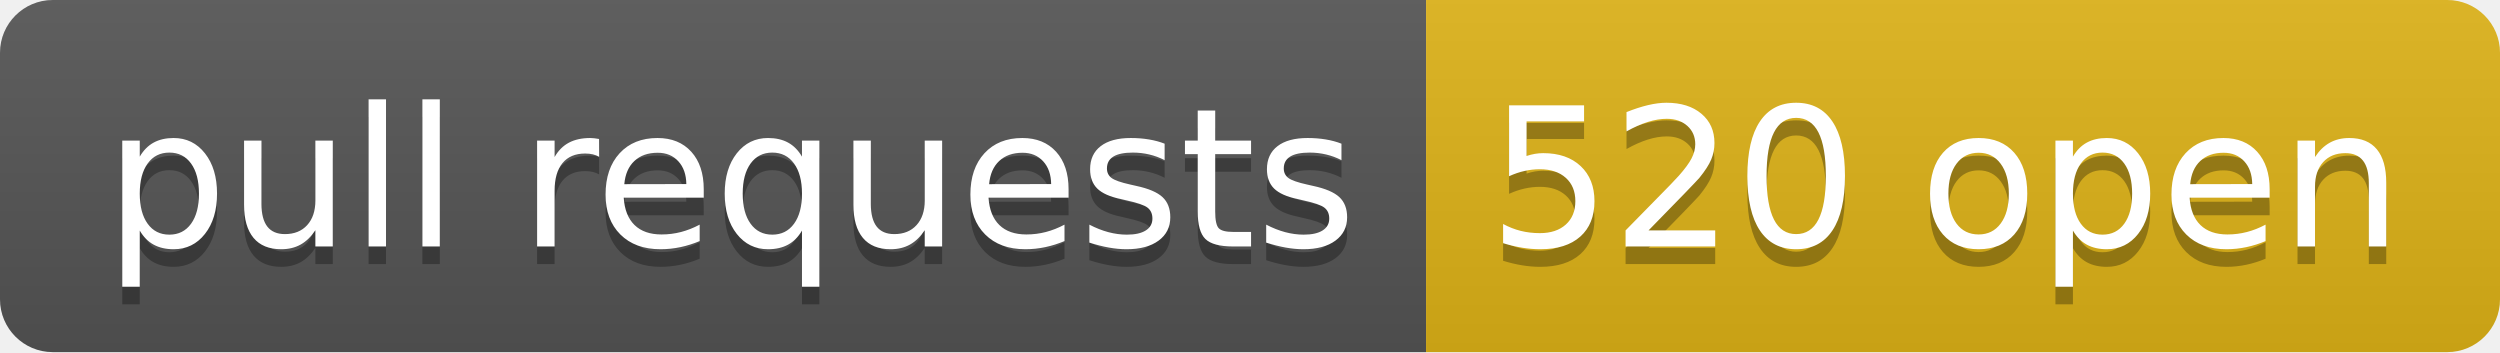
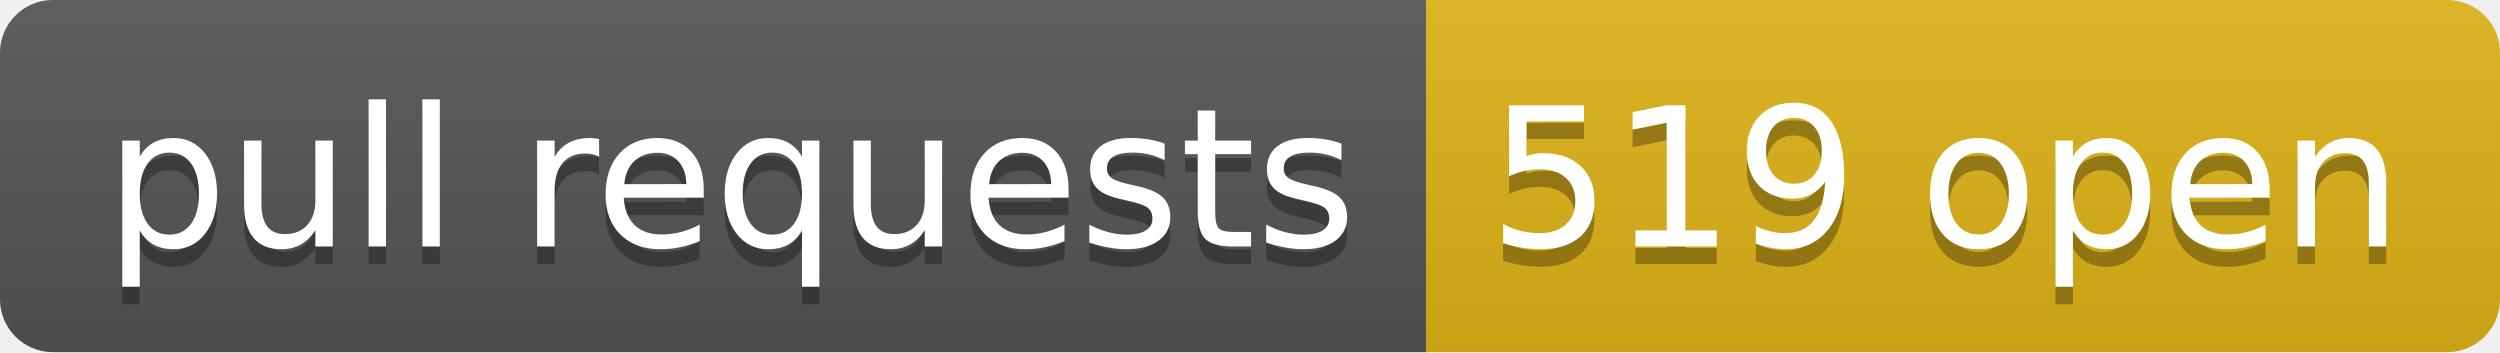
- <svg xmlns="http://www.w3.org/2000/svg" width="142" height="20" role="img" aria-label="pull requests: 520 open">
+ <svg xmlns="http://www.w3.org/2000/svg" width="142" height="20" role="img" aria-label="pull requests: 519 open">
  <linearGradient id="s" x2="0" y2="100%">
    <stop offset="0" stop-color="#bbb" stop-opacity=".1" />
    <stop offset="1" stop-opacity=".1" />
  </linearGradient>
  <clipPath id="r">
    <rect width="142" height="20" rx="3" fill="#fff" />
  </clipPath>
  <g clip-path="url(#r)">
    <rect width="81" height="20" fill="#555" />
    <rect x="81" width="61" height="20" fill="#dfb317" />
    <rect width="142" height="20" fill="url(#s)" />
  </g>
  <g fill="#fff" text-anchor="middle" font-family="Verdana,Geneva,DejaVu Sans,sans-serif" text-rendering="geometricPrecision" font-size="110">
    <text aria-hidden="true" x="415" y="150" fill="#010101" fill-opacity=".3" transform="scale(.1)" textLength="710">pull requests</text>
    <text x="415" y="140" transform="scale(.1)" fill="#fff" textLength="710">pull requests</text>
-     <text aria-hidden="true" x="1105" y="150" fill="#010101" fill-opacity=".3" transform="scale(.1)" textLength="510">520 open</text>
-     <text x="1105" y="140" transform="scale(.1)" fill="#fff" textLength="510">520 open</text>
+     <text aria-hidden="true" x="1105" y="150" fill="#010101" fill-opacity=".3" transform="scale(.1)" textLength="510">519 open</text>
+     <text x="1105" y="140" transform="scale(.1)" fill="#fff" textLength="510">519 open</text>
  </g>
</svg>
